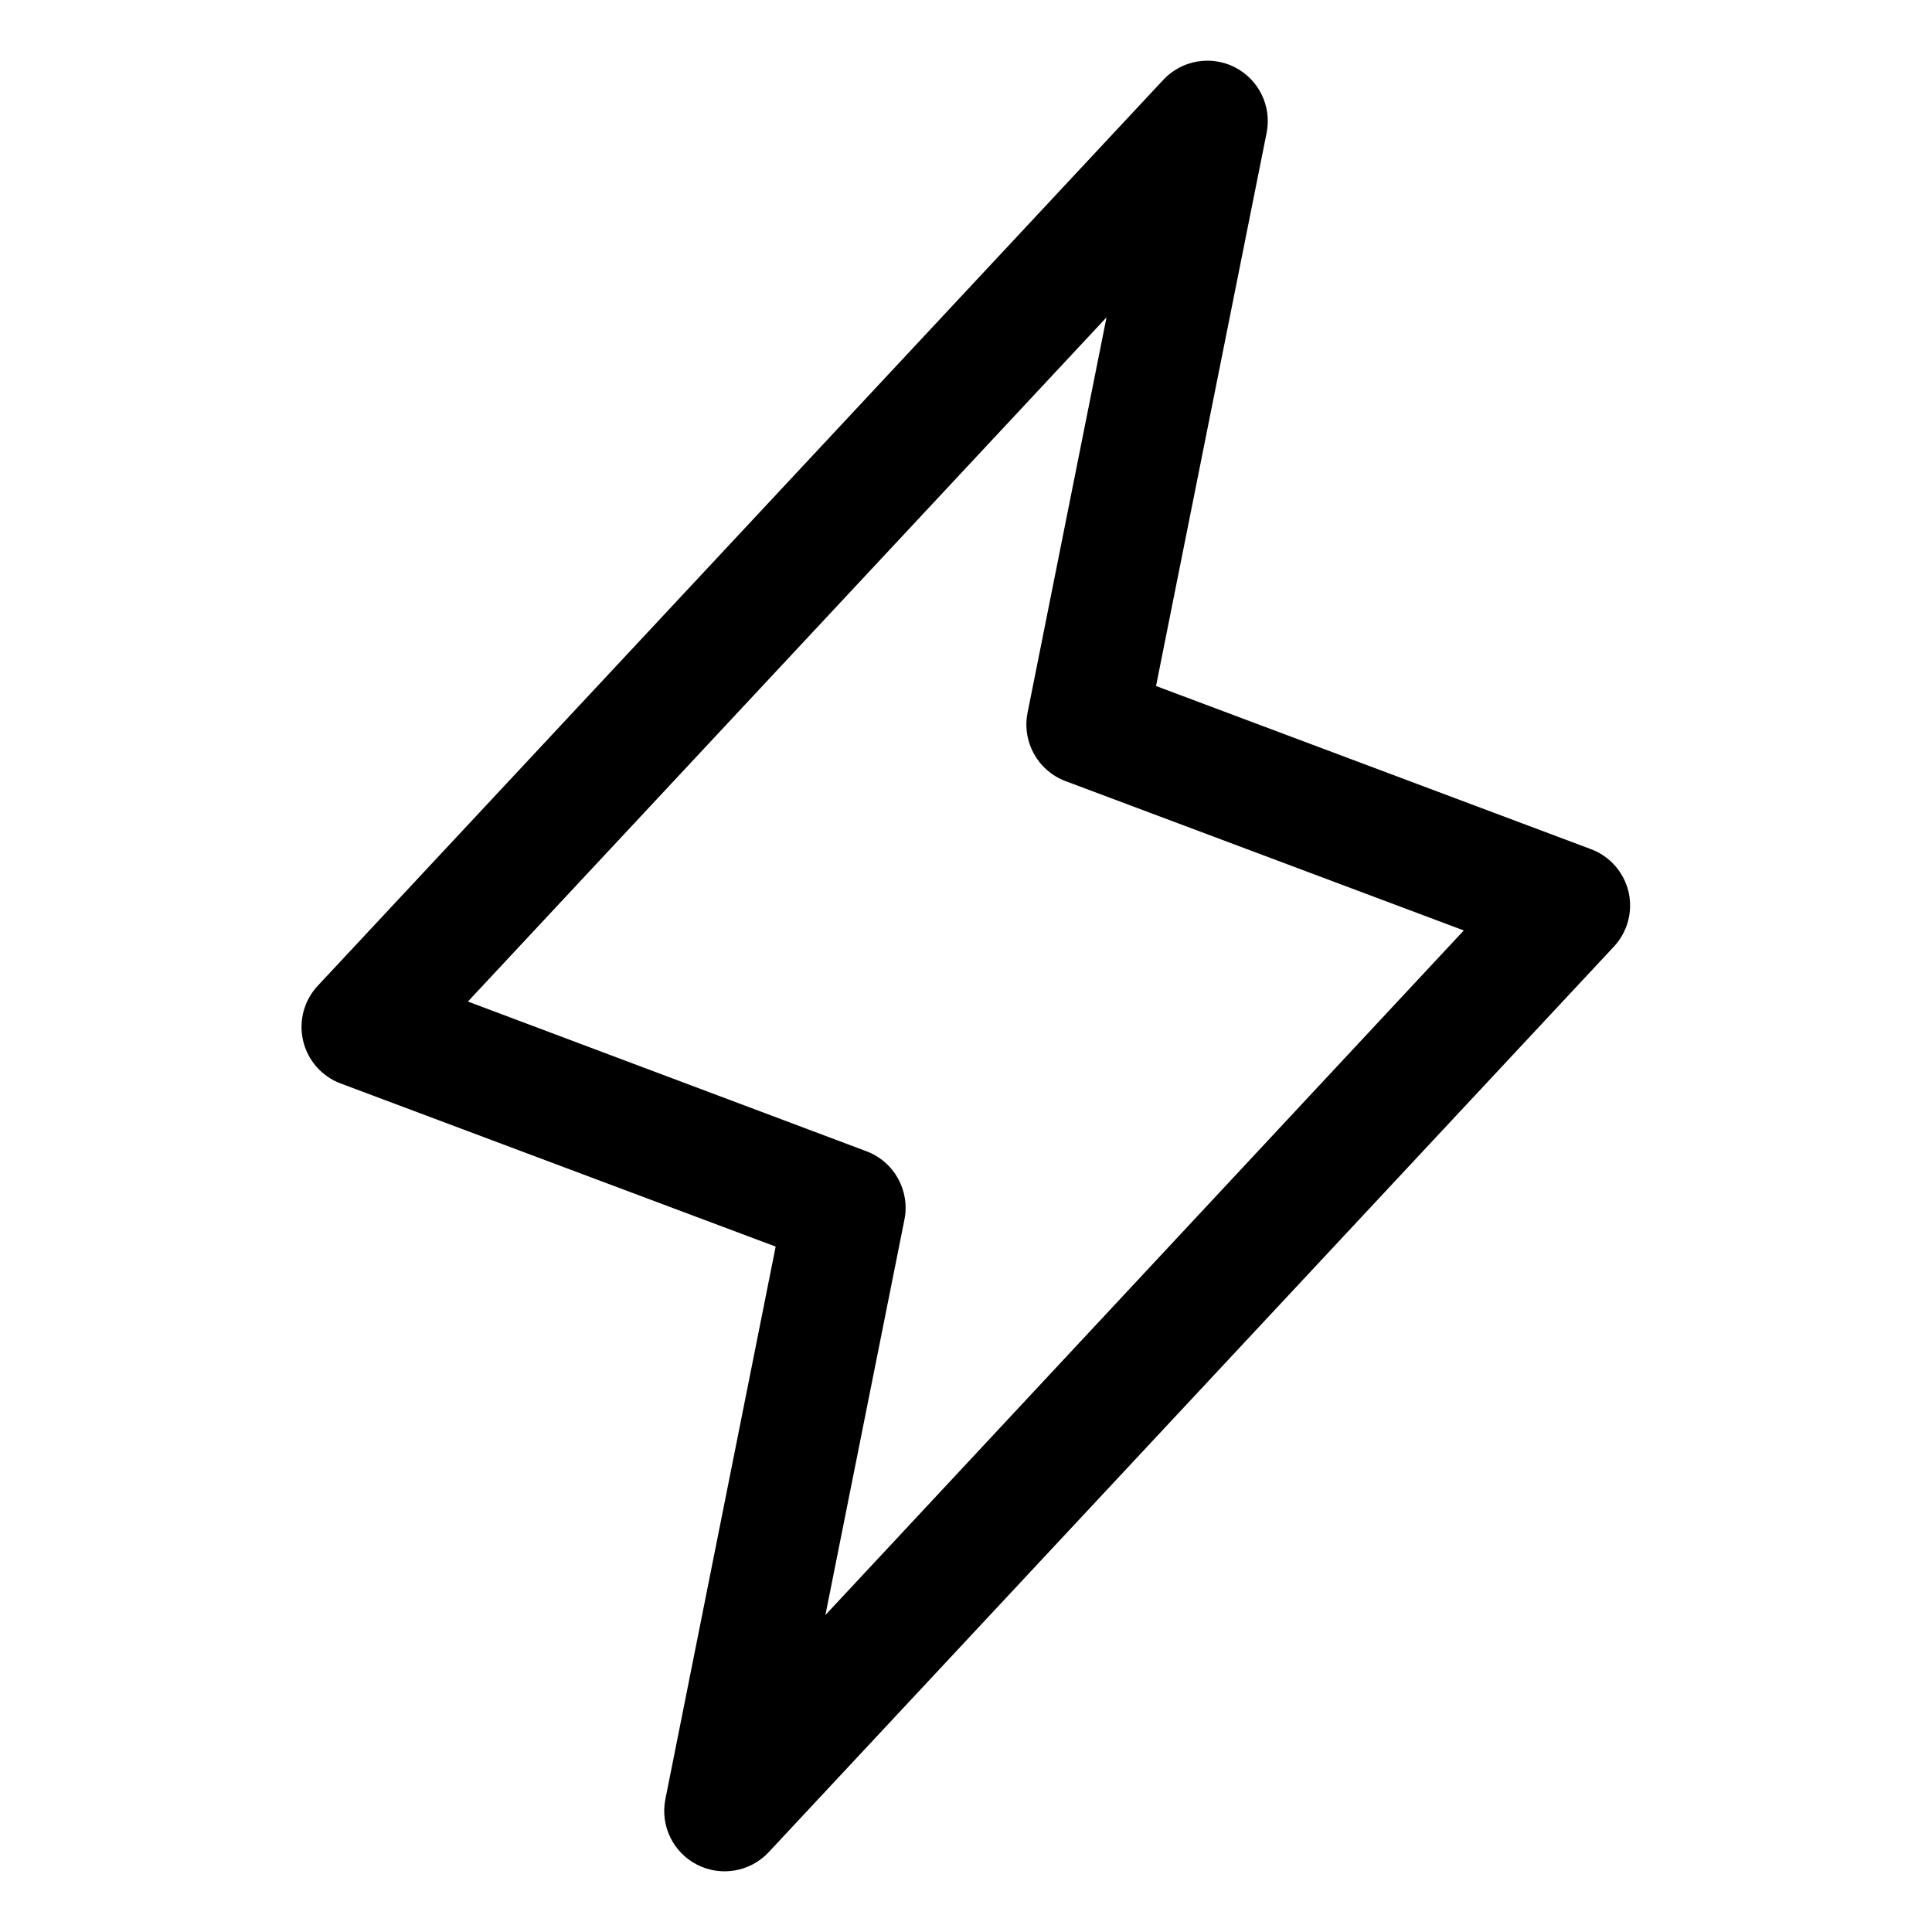
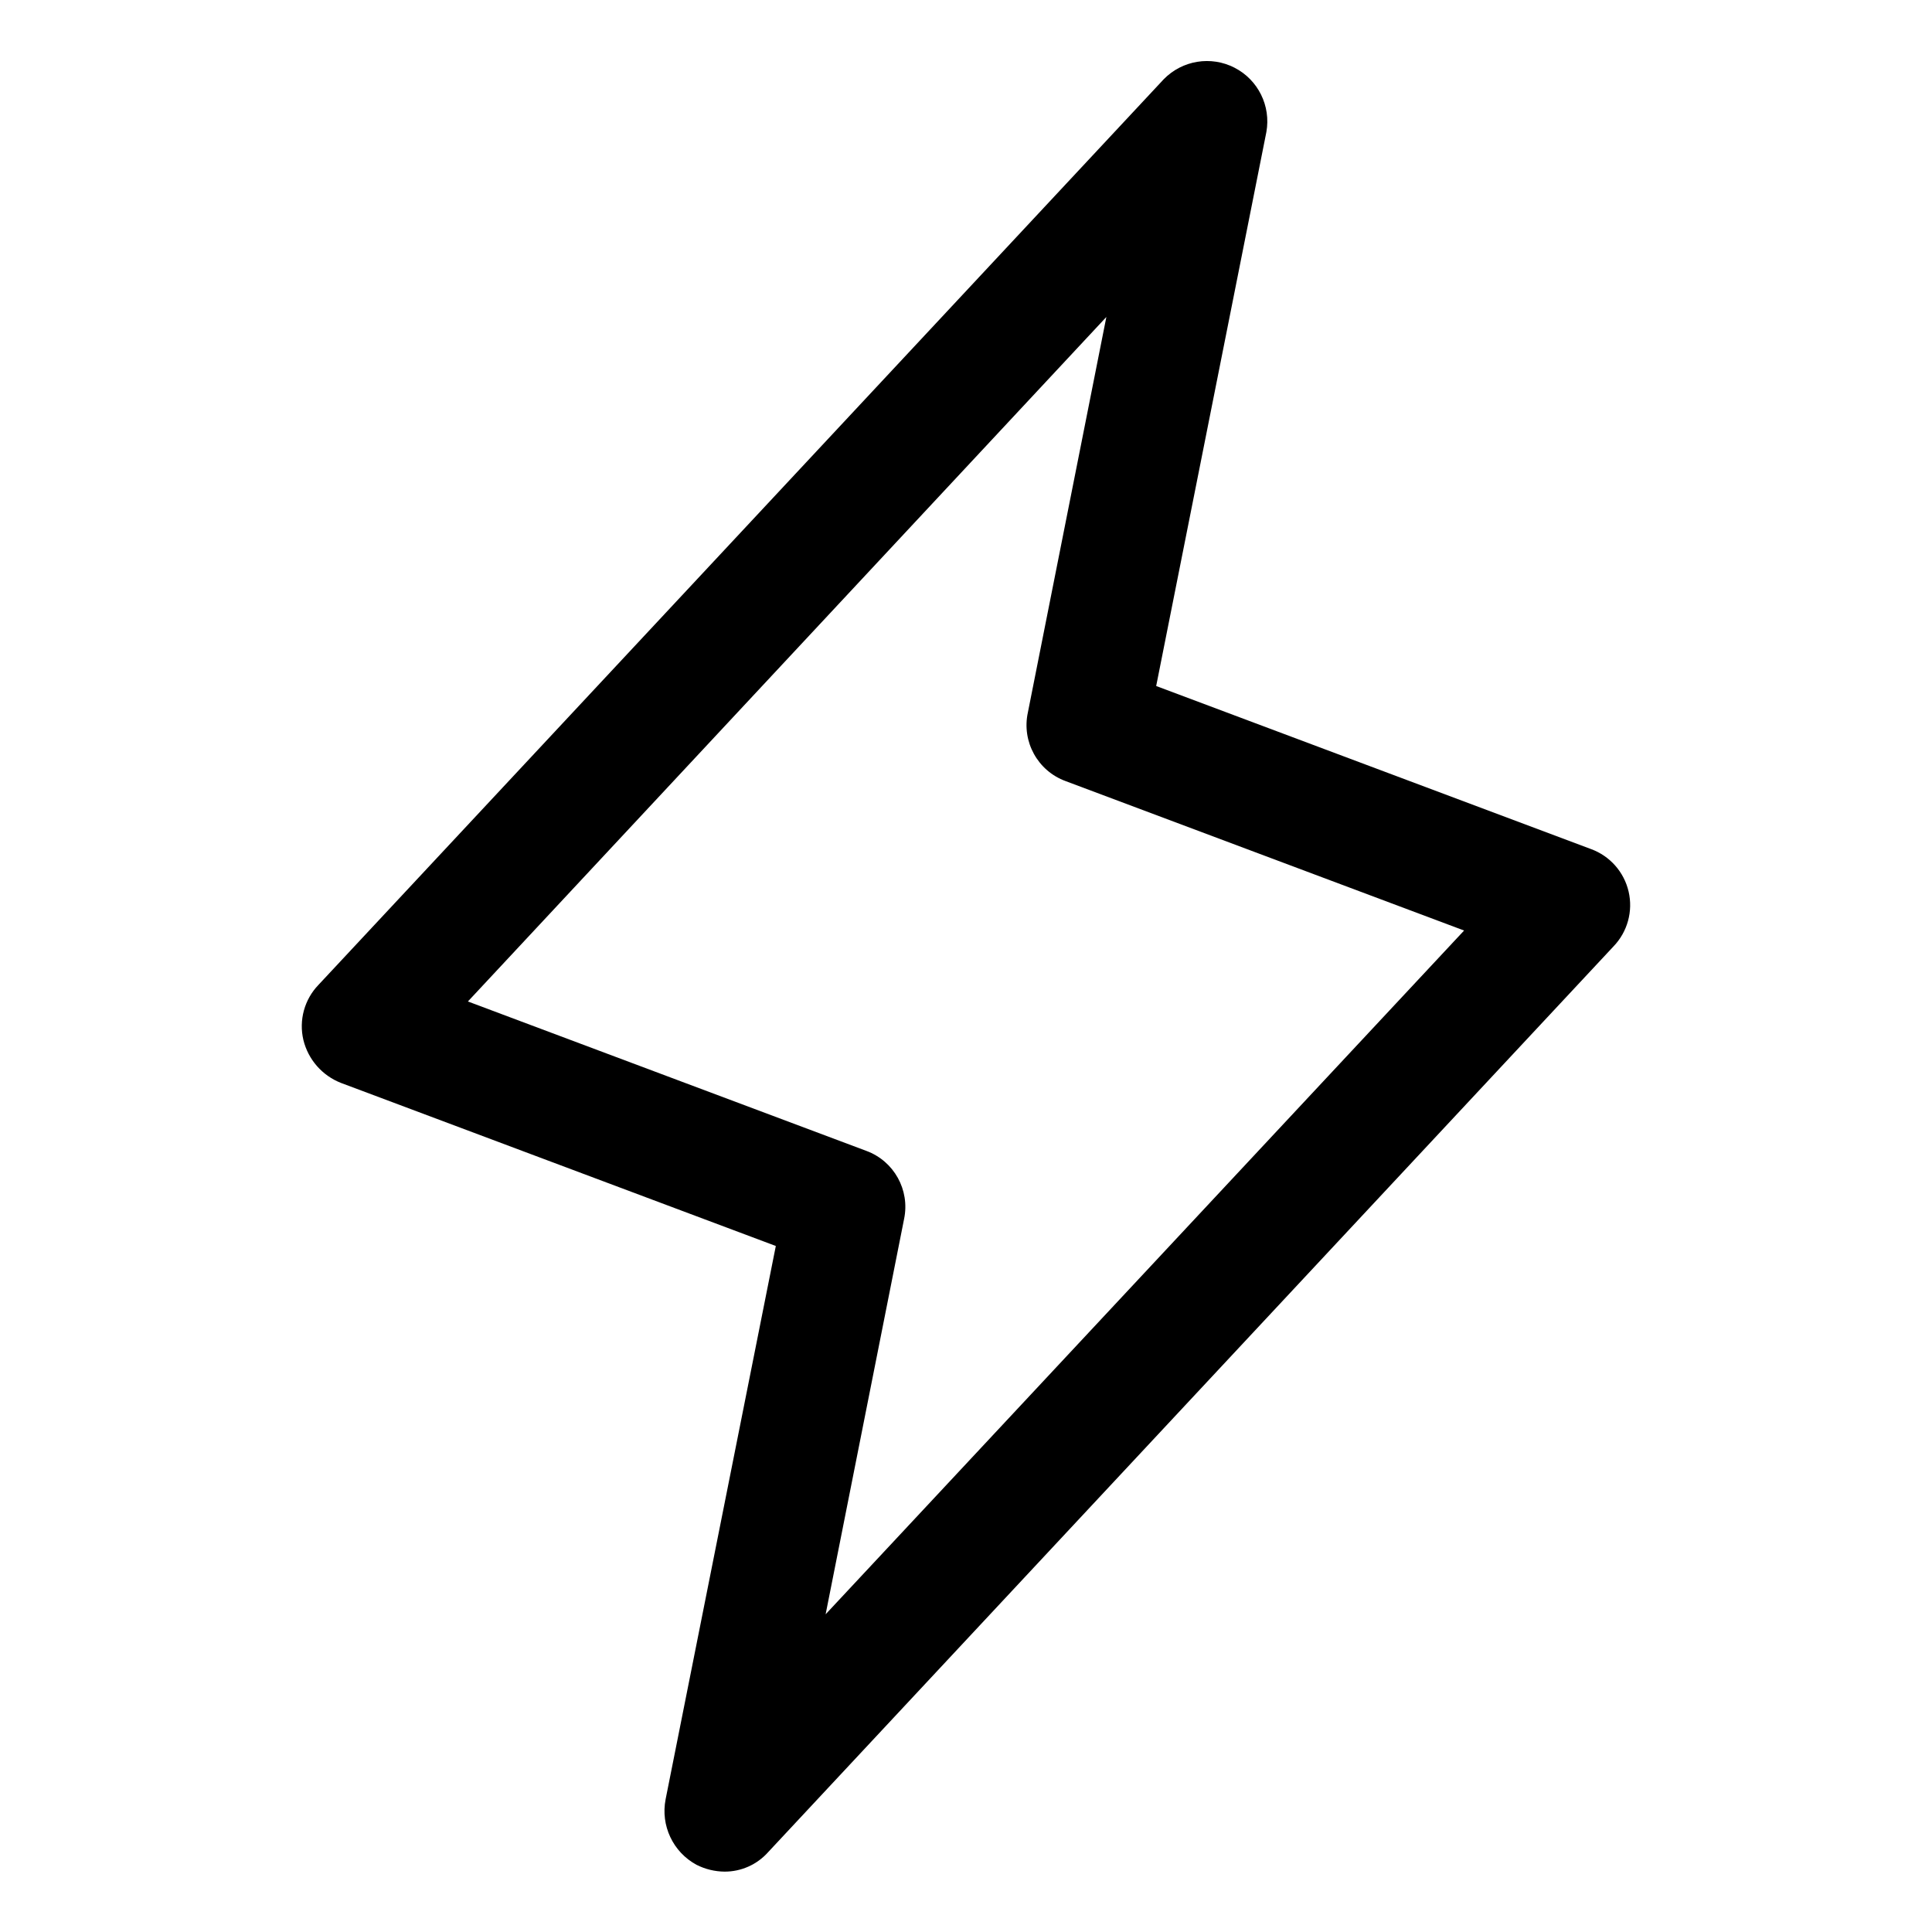
<svg xmlns="http://www.w3.org/2000/svg" viewbox="0 0 256 256" class="phosphor-svg" height="256px" width="256px" fill="currentColor" style="vertical-align:-0.25em;">
-   <path d="M215.79,118.17a8,8,0,0,0-5-5.66L153.18,90.9l14.66-73.33a8,8,0,0,0-13.69-7l-112,120a8,8,0,0,0,3,13l57.63,21.61L88.16,238.43a8,8,0,0,0,13.69,7l112-120A8,8,0,0,0,215.79,118.17ZM109.37,214l10.47-52.38a8,8,0,0,0-5-9.06L62,132.71l84.62-90.66L136.16,94.43a8,8,0,0,0,5,9.06l52.8,19.8Z" />
+   <path d="M96,248a8.4,8.4,0,0,1-3.7-.9,8.1,8.1,0,0,1-4.1-8.7l14.6-73.3L45.2,143.5a8.2,8.2,0,0,1-5-5.7,7.9,7.9,0,0,1,2-7.3l112-120a8,8,0,0,1,13.6,7L153.2,90.9l57.6,21.6a7.9,7.9,0,0,1,3,12.9l-112,120A7.7,7.7,0,0,1,96,248ZM62,132.7l52.8,19.8a7.9,7.9,0,0,1,5,9l-10.4,52.4L194,123.3l-52.8-19.8a7.9,7.9,0,0,1-5-9.1L146.6,42Z" />
</svg>
